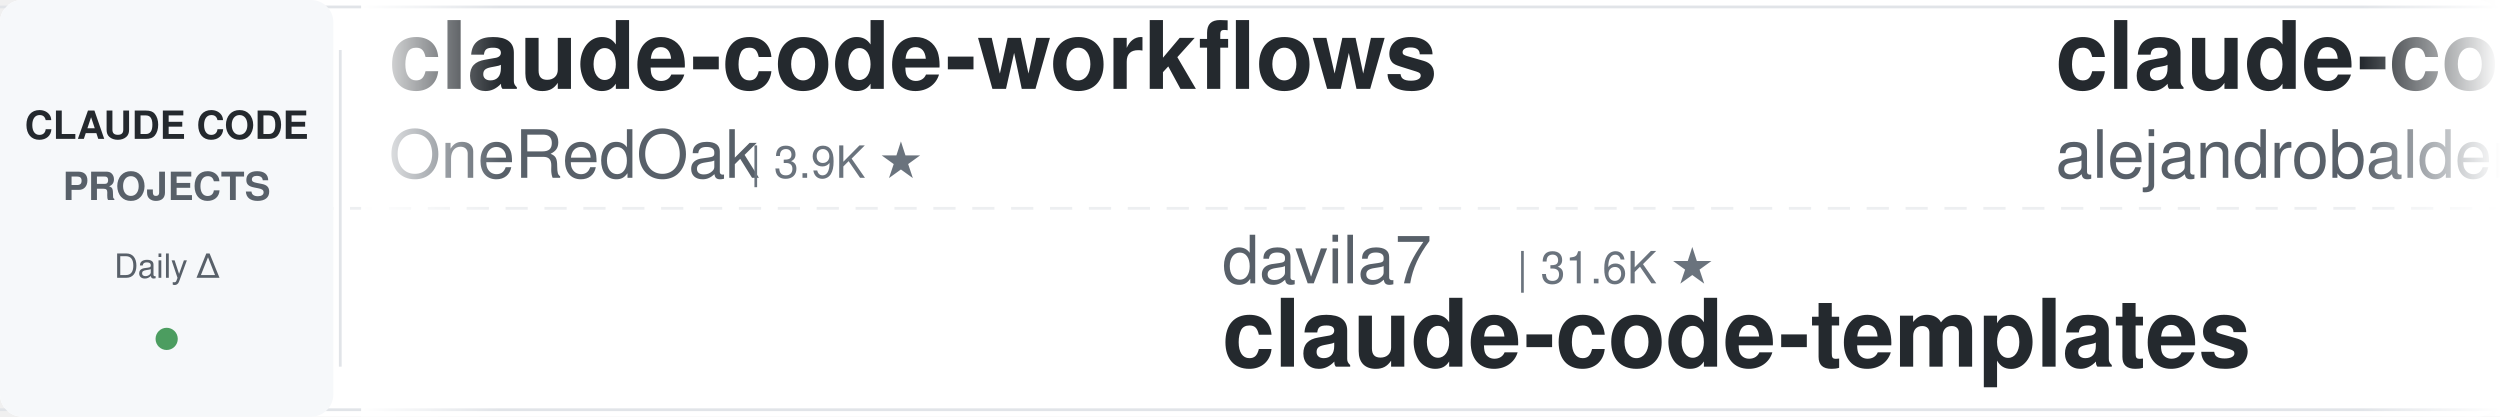
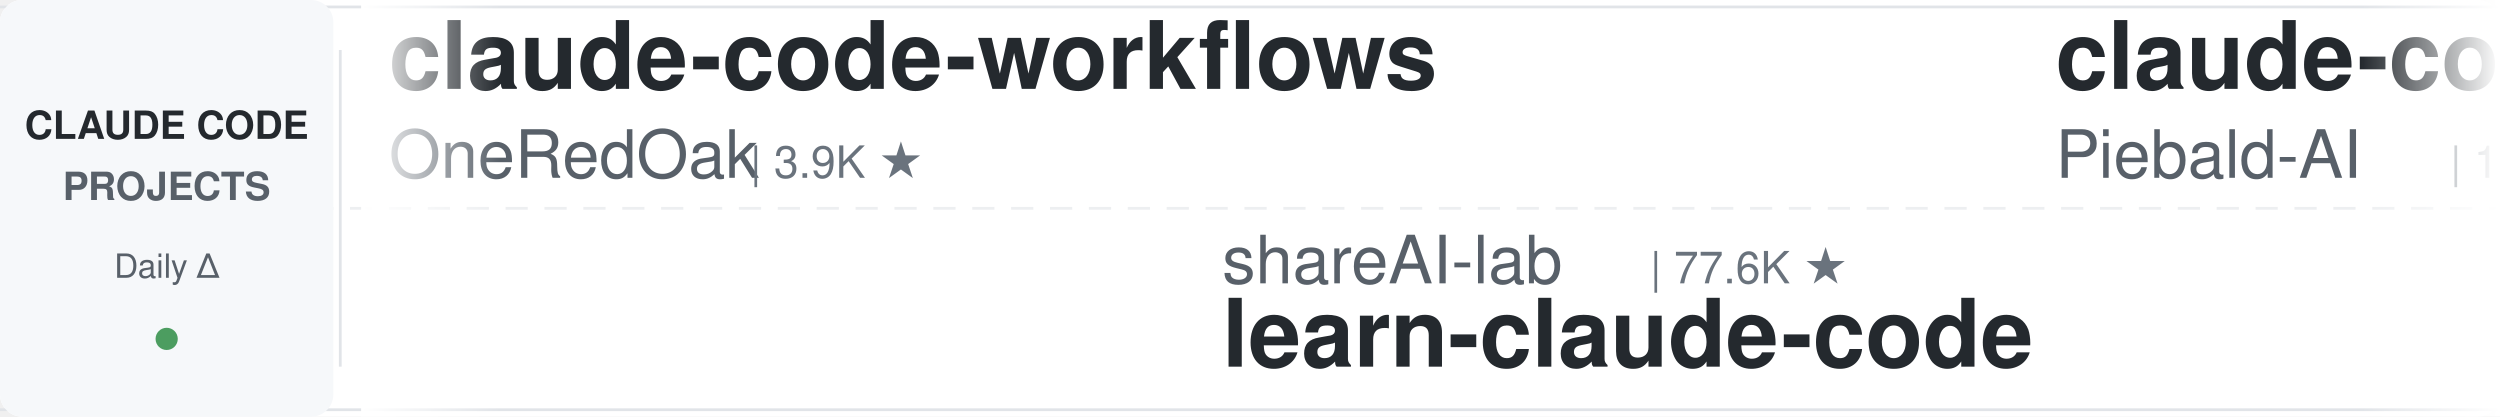
<svg xmlns="http://www.w3.org/2000/svg" width="900" height="150">
  <defs>
    <linearGradient id="leftFade" x1="0%" y1="0%" x2="100%" y2="0%">
      <stop offset="0%" style="stop-color:#ffffff;stop-opacity:1" />
      <stop offset="100%" style="stop-color:#ffffff;stop-opacity:0" />
    </linearGradient>
    <linearGradient id="rightFade" x1="0%" y1="0%" x2="100%" y2="0%">
      <stop offset="0%" style="stop-color:#ffffff;stop-opacity:0" />
      <stop offset="100%" style="stop-color:#ffffff;stop-opacity:1" />
    </linearGradient>
  </defs>
  <rect width="900" height="150" fill="#ffffff" rx="8" />
  <rect x="0" y="2" width="900" height="1" fill="#e1e4e8" />
  <rect x="0" y="147" width="900" height="1" fill="#e1e4e8" />
  <line x1="0" y1="75" x2="900" y2="75" stroke="#e1e4e8" stroke-width="1" stroke-dasharray="8 6" opacity="0.6" />
  <rect x="0" y="0" width="120" height="150" fill="#f6f8fa" rx="8" />
  <text x="60" y="50" font-family="-apple-system, BlinkMacSystemFont, 'Segoe UI', Helvetica, Arial, sans-serif" font-size="14" font-weight="600" fill="#24292e" text-anchor="middle">CLAUDE CODE</text>
  <text x="60" y="72" font-family="-apple-system, BlinkMacSystemFont, 'Segoe UI', Helvetica, Arial, sans-serif" font-size="14" font-weight="600" fill="#586069" text-anchor="middle">PROJECTS</text>
  <text x="60" y="100" font-family="-apple-system, BlinkMacSystemFont, 'Segoe UI', Helvetica, Arial, sans-serif" font-size="12" font-weight="500" fill="#586069" text-anchor="middle">Daily Δ</text>
  <circle cx="60" cy="122" r="4" fill="#22863a" opacity="0.8" />
  <rect x="122" y="18" width="1" height="114" fill="#e1e4e8" />
  <clipPath id="tickerClip">
    <rect x="130" y="0" width="770" height="150" />
  </clipPath>
  <g clip-path="url(#tickerClip)">
    <g id="tickerItems">
      <animateTransform attributeName="transform" attributeType="XML" type="translate" from="0 0" to="-3000 0" dur="54s" repeatCount="indefinite" />
      <g transform="translate(0, 0)">
        <text x="140" y="32" font-family="-apple-system, BlinkMacSystemFont, 'Segoe UI', Helvetica, Arial, sans-serif" font-size="34" font-weight="600" fill="#24292e">claude-code-workflows</text>
        <text x="140" y="64" font-family="-apple-system, BlinkMacSystemFont, 'Segoe UI', Helvetica, Arial, sans-serif" font-size="24" font-weight="400" fill="#586069">OneRedOak</text>
        <text x="270" y="64" font-family="-apple-system, BlinkMacSystemFont, 'Segoe UI', Helvetica, Arial, sans-serif" font-size="16" font-weight="500" fill="#6a737d">| 3.9K ★</text>
      </g>
      <g transform="translate(300, 0)">
-         <text x="140" y="102" font-family="-apple-system, BlinkMacSystemFont, 'Segoe UI', Helvetica, Arial, sans-serif" font-size="24" font-weight="400" fill="#586069">davila7</text>
-         <text x="246" y="102" font-family="-apple-system, BlinkMacSystemFont, 'Segoe UI', Helvetica, Arial, sans-serif" font-size="16" font-weight="500" fill="#6a737d">| 31.6K ★</text>
-         <text x="140" y="132" font-family="-apple-system, BlinkMacSystemFont, 'Segoe UI', Helvetica, Arial, sans-serif" font-size="34" font-weight="600" fill="#24292e">claude-code-templates</text>
+         <text x="140" y="102" font-family="-apple-system, BlinkMacSystemFont, 'Segoe UI', Helvetica, Arial, sans-serif" font-size="24" font-weight="400" fill="#586069">shareAI-lab</text>
+         <text x="294" y="102" font-family="-apple-system, BlinkMacSystemFont, 'Segoe UI', Helvetica, Arial, sans-serif" font-size="16" font-weight="500" fill="#6a737d">| 77.6K ★</text>
+         <text x="140" y="132" font-family="-apple-system, BlinkMacSystemFont, 'Segoe UI', Helvetica, Arial, sans-serif" font-size="34" font-weight="600" fill="#24292e">learn-claude-code</text>
      </g>
      <g transform="translate(600, 0)">
-         <text x="140" y="32" font-family="-apple-system, BlinkMacSystemFont, 'Segoe UI', Helvetica, Arial, sans-serif" font-size="34" font-weight="600" fill="#24292e">claude-code-from-source</text>
-         <text x="140" y="64" font-family="-apple-system, BlinkMacSystemFont, 'Segoe UI', Helvetica, Arial, sans-serif" font-size="24" font-weight="400" fill="#586069">alejandrobalderas</text>
-         <text x="366" y="64" font-family="-apple-system, BlinkMacSystemFont, 'Segoe UI', Helvetica, Arial, sans-serif" font-size="16" font-weight="500" fill="#6a737d">| 2.9K ★</text>
+         <text x="140" y="32" font-family="-apple-system, BlinkMacSystemFont, 'Segoe UI', Helvetica, Arial, sans-serif" font-size="34" font-weight="600" fill="#24292e">claude-code-system-promp...</text>
+         <text x="140" y="64" font-family="-apple-system, BlinkMacSystemFont, 'Segoe UI', Helvetica, Arial, sans-serif" font-size="24" font-weight="400" fill="#586069">Piebald-AI</text>
+         <text x="282" y="64" font-family="-apple-system, BlinkMacSystemFont, 'Segoe UI', Helvetica, Arial, sans-serif" font-size="16" font-weight="500" fill="#6a737d">| 12.8K ★</text>
      </g>
      <g transform="translate(900, 0)">
-         <text x="140" y="102" font-family="-apple-system, BlinkMacSystemFont, 'Segoe UI', Helvetica, Arial, sans-serif" font-size="24" font-weight="400" fill="#586069">AICoderTudou</text>
-         <text x="306" y="102" font-family="-apple-system, BlinkMacSystemFont, 'Segoe UI', Helvetica, Arial, sans-serif" font-size="16" font-weight="500" fill="#6a737d">| 494 ★</text>
-         <text x="140" y="132" font-family="-apple-system, BlinkMacSystemFont, 'Segoe UI', Helvetica, Arial, sans-serif" font-size="34" font-weight="600" fill="#24292e">claude-code-tudou</text>
+         <text x="140" y="102" font-family="-apple-system, BlinkMacSystemFont, 'Segoe UI', Helvetica, Arial, sans-serif" font-size="24" font-weight="400" fill="#586069">fuergaosi233</text>
+         <text x="306" y="102" font-family="-apple-system, BlinkMacSystemFont, 'Segoe UI', Helvetica, Arial, sans-serif" font-size="16" font-weight="500" fill="#6a737d">| 2.8K ★</text>
+         <text x="140" y="132" font-family="-apple-system, BlinkMacSystemFont, 'Segoe UI', Helvetica, Arial, sans-serif" font-size="34" font-weight="600" fill="#24292e">claude-code-proxy</text>
      </g>
      <g transform="translate(1200, 0)">
-         <text x="140" y="32" font-family="-apple-system, BlinkMacSystemFont, 'Segoe UI', Helvetica, Arial, sans-serif" font-size="34" font-weight="600" fill="#24292e">claude-code-source</text>
-         <text x="140" y="64" font-family="-apple-system, BlinkMacSystemFont, 'Segoe UI', Helvetica, Arial, sans-serif" font-size="24" font-weight="400" fill="#586069">hangsman</text>
-         <text x="258" y="64" font-family="-apple-system, BlinkMacSystemFont, 'Segoe UI', Helvetica, Arial, sans-serif" font-size="16" font-weight="500" fill="#6a737d">| 795 ★</text>
+         <text x="140" y="32" font-family="-apple-system, BlinkMacSystemFont, 'Segoe UI', Helvetica, Arial, sans-serif" font-size="34" font-weight="600" fill="#24292e">pi-vs-claude-code</text>
+         <text x="140" y="64" font-family="-apple-system, BlinkMacSystemFont, 'Segoe UI', Helvetica, Arial, sans-serif" font-size="24" font-weight="400" fill="#586069">disler</text>
+         <text x="234" y="64" font-family="-apple-system, BlinkMacSystemFont, 'Segoe UI', Helvetica, Arial, sans-serif" font-size="16" font-weight="500" fill="#6a737d">| 1.7K ★</text>
      </g>
      <g transform="translate(1500, 0)">
-         <text x="140" y="102" font-family="-apple-system, BlinkMacSystemFont, 'Segoe UI', Helvetica, Arial, sans-serif" font-size="24" font-weight="400" fill="#586069">liuup</text>
-         <text x="222" y="102" font-family="-apple-system, BlinkMacSystemFont, 'Segoe UI', Helvetica, Arial, sans-serif" font-size="16" font-weight="500" fill="#6a737d">| 4.0K ★</text>
-         <text x="140" y="132" font-family="-apple-system, BlinkMacSystemFont, 'Segoe UI', Helvetica, Arial, sans-serif" font-size="34" font-weight="600" fill="#24292e">claude-code-analysis</text>
+         <text x="140" y="102" font-family="-apple-system, BlinkMacSystemFont, 'Segoe UI', Helvetica, Arial, sans-serif" font-size="24" font-weight="400" fill="#586069">digitalsamba</text>
+         <text x="306" y="102" font-family="-apple-system, BlinkMacSystemFont, 'Segoe UI', Helvetica, Arial, sans-serif" font-size="16" font-weight="500" fill="#6a737d">| 2.1K ★</text>
+         <text x="140" y="132" font-family="-apple-system, BlinkMacSystemFont, 'Segoe UI', Helvetica, Arial, sans-serif" font-size="34" font-weight="600" fill="#24292e">claude-code-video-toolki...</text>
      </g>
      <g transform="translate(1800, 0)">
-         <text x="140" y="32" font-family="-apple-system, BlinkMacSystemFont, 'Segoe UI', Helvetica, Arial, sans-serif" font-size="34" font-weight="600" fill="#24292e">claude-code-from-scratch</text>
-         <text x="140" y="64" font-family="-apple-system, BlinkMacSystemFont, 'Segoe UI', Helvetica, Arial, sans-serif" font-size="24" font-weight="400" fill="#586069">Windy3f3f3f3f</text>
-         <text x="318" y="64" font-family="-apple-system, BlinkMacSystemFont, 'Segoe UI', Helvetica, Arial, sans-serif" font-size="16" font-weight="500" fill="#6a737d">| 2.7K ★</text>
+         <text x="140" y="32" font-family="-apple-system, BlinkMacSystemFont, 'Segoe UI', Helvetica, Arial, sans-serif" font-size="34" font-weight="600" fill="#24292e">skills</text>
+         <text x="140" y="64" font-family="-apple-system, BlinkMacSystemFont, 'Segoe UI', Helvetica, Arial, sans-serif" font-size="24" font-weight="400" fill="#586069">anthropics</text>
+         <text x="282" y="64" font-family="-apple-system, BlinkMacSystemFont, 'Segoe UI', Helvetica, Arial, sans-serif" font-size="16" font-weight="500" fill="#6a737d">| 177.9K ★</text>
      </g>
      <g transform="translate(2100, 0)">
-         <text x="140" y="102" font-family="-apple-system, BlinkMacSystemFont, 'Segoe UI', Helvetica, Arial, sans-serif" font-size="24" font-weight="400" fill="#586069">lorryjovens-hub</text>
-         <text x="342" y="102" font-family="-apple-system, BlinkMacSystemFont, 'Segoe UI', Helvetica, Arial, sans-serif" font-size="16" font-weight="500" fill="#6a737d">| 1.7K ★</text>
-         <text x="140" y="132" font-family="-apple-system, BlinkMacSystemFont, 'Segoe UI', Helvetica, Arial, sans-serif" font-size="34" font-weight="600" fill="#24292e">claude-code-rust</text>
+         <text x="140" y="102" font-family="-apple-system, BlinkMacSystemFont, 'Segoe UI', Helvetica, Arial, sans-serif" font-size="24" font-weight="400" fill="#586069">frankbria</text>
+         <text x="270" y="102" font-family="-apple-system, BlinkMacSystemFont, 'Segoe UI', Helvetica, Arial, sans-serif" font-size="16" font-weight="500" fill="#6a737d">| 9.6K ★</text>
+         <text x="140" y="132" font-family="-apple-system, BlinkMacSystemFont, 'Segoe UI', Helvetica, Arial, sans-serif" font-size="34" font-weight="600" fill="#24292e">ralph-claude-code</text>
      </g>
      <g transform="translate(2400, 0)">
-         <text x="140" y="32" font-family="-apple-system, BlinkMacSystemFont, 'Segoe UI', Helvetica, Arial, sans-serif" font-size="34" font-weight="600" fill="#24292e">claude-code-guide</text>
-         <text x="140" y="64" font-family="-apple-system, BlinkMacSystemFont, 'Segoe UI', Helvetica, Arial, sans-serif" font-size="24" font-weight="400" fill="#586069">Cranot</text>
-         <text x="234" y="64" font-family="-apple-system, BlinkMacSystemFont, 'Segoe UI', Helvetica, Arial, sans-serif" font-size="16" font-weight="500" fill="#6a737d">| 2.9K ★</text>
+         <text x="140" y="32" font-family="-apple-system, BlinkMacSystemFont, 'Segoe UI', Helvetica, Arial, sans-serif" font-size="34" font-weight="600" fill="#24292e">claude-code-reverse</text>
+         <text x="140" y="64" font-family="-apple-system, BlinkMacSystemFont, 'Segoe UI', Helvetica, Arial, sans-serif" font-size="24" font-weight="400" fill="#586069">Yuyz0112</text>
+         <text x="258" y="64" font-family="-apple-system, BlinkMacSystemFont, 'Segoe UI', Helvetica, Arial, sans-serif" font-size="16" font-weight="500" fill="#6a737d">| 2.4K ★</text>
      </g>
      <g transform="translate(2700, 0)">
-         <text x="140" y="102" font-family="-apple-system, BlinkMacSystemFont, 'Segoe UI', Helvetica, Arial, sans-serif" font-size="24" font-weight="400" fill="#586069">Alishahryar1</text>
-         <text x="306" y="102" font-family="-apple-system, BlinkMacSystemFont, 'Segoe UI', Helvetica, Arial, sans-serif" font-size="16" font-weight="500" fill="#6a737d">| 55.8K ★</text>
-         <text x="140" y="132" font-family="-apple-system, BlinkMacSystemFont, 'Segoe UI', Helvetica, Arial, sans-serif" font-size="34" font-weight="600" fill="#24292e">free-claude-code</text>
+         <text x="140" y="102" font-family="-apple-system, BlinkMacSystemFont, 'Segoe UI', Helvetica, Arial, sans-serif" font-size="24" font-weight="400" fill="#586069">nicedreamzapp</text>
+         <text x="318" y="102" font-family="-apple-system, BlinkMacSystemFont, 'Segoe UI', Helvetica, Arial, sans-serif" font-size="16" font-weight="500" fill="#6a737d">| 3.3K ★</text>
+         <text x="140" y="132" font-family="-apple-system, BlinkMacSystemFont, 'Segoe UI', Helvetica, Arial, sans-serif" font-size="34" font-weight="600" fill="#24292e">claude-code-local</text>
      </g>
      <g transform="translate(3000, 0)">
        <text x="140" y="32" font-family="-apple-system, BlinkMacSystemFont, 'Segoe UI', Helvetica, Arial, sans-serif" font-size="34" font-weight="600" fill="#24292e">claude-code-workflows</text>
        <text x="140" y="64" font-family="-apple-system, BlinkMacSystemFont, 'Segoe UI', Helvetica, Arial, sans-serif" font-size="24" font-weight="400" fill="#586069">OneRedOak</text>
        <text x="270" y="64" font-family="-apple-system, BlinkMacSystemFont, 'Segoe UI', Helvetica, Arial, sans-serif" font-size="16" font-weight="500" fill="#6a737d">| 3.9K ★</text>
      </g>
      <g transform="translate(3300, 0)">
-         <text x="140" y="102" font-family="-apple-system, BlinkMacSystemFont, 'Segoe UI', Helvetica, Arial, sans-serif" font-size="24" font-weight="400" fill="#586069">davila7</text>
-         <text x="246" y="102" font-family="-apple-system, BlinkMacSystemFont, 'Segoe UI', Helvetica, Arial, sans-serif" font-size="16" font-weight="500" fill="#6a737d">| 31.6K ★</text>
-         <text x="140" y="132" font-family="-apple-system, BlinkMacSystemFont, 'Segoe UI', Helvetica, Arial, sans-serif" font-size="34" font-weight="600" fill="#24292e">claude-code-templates</text>
+         <text x="140" y="102" font-family="-apple-system, BlinkMacSystemFont, 'Segoe UI', Helvetica, Arial, sans-serif" font-size="24" font-weight="400" fill="#586069">shareAI-lab</text>
+         <text x="294" y="102" font-family="-apple-system, BlinkMacSystemFont, 'Segoe UI', Helvetica, Arial, sans-serif" font-size="16" font-weight="500" fill="#6a737d">| 77.6K ★</text>
+         <text x="140" y="132" font-family="-apple-system, BlinkMacSystemFont, 'Segoe UI', Helvetica, Arial, sans-serif" font-size="34" font-weight="600" fill="#24292e">learn-claude-code</text>
      </g>
      <g transform="translate(3600, 0)">
-         <text x="140" y="32" font-family="-apple-system, BlinkMacSystemFont, 'Segoe UI', Helvetica, Arial, sans-serif" font-size="34" font-weight="600" fill="#24292e">claude-code-from-source</text>
-         <text x="140" y="64" font-family="-apple-system, BlinkMacSystemFont, 'Segoe UI', Helvetica, Arial, sans-serif" font-size="24" font-weight="400" fill="#586069">alejandrobalderas</text>
-         <text x="366" y="64" font-family="-apple-system, BlinkMacSystemFont, 'Segoe UI', Helvetica, Arial, sans-serif" font-size="16" font-weight="500" fill="#6a737d">| 2.9K ★</text>
+         <text x="140" y="32" font-family="-apple-system, BlinkMacSystemFont, 'Segoe UI', Helvetica, Arial, sans-serif" font-size="34" font-weight="600" fill="#24292e">claude-code-system-promp...</text>
+         <text x="140" y="64" font-family="-apple-system, BlinkMacSystemFont, 'Segoe UI', Helvetica, Arial, sans-serif" font-size="24" font-weight="400" fill="#586069">Piebald-AI</text>
+         <text x="282" y="64" font-family="-apple-system, BlinkMacSystemFont, 'Segoe UI', Helvetica, Arial, sans-serif" font-size="16" font-weight="500" fill="#6a737d">| 12.8K ★</text>
      </g>
      <g transform="translate(3900, 0)">
-         <text x="140" y="102" font-family="-apple-system, BlinkMacSystemFont, 'Segoe UI', Helvetica, Arial, sans-serif" font-size="24" font-weight="400" fill="#586069">AICoderTudou</text>
-         <text x="306" y="102" font-family="-apple-system, BlinkMacSystemFont, 'Segoe UI', Helvetica, Arial, sans-serif" font-size="16" font-weight="500" fill="#6a737d">| 494 ★</text>
-         <text x="140" y="132" font-family="-apple-system, BlinkMacSystemFont, 'Segoe UI', Helvetica, Arial, sans-serif" font-size="34" font-weight="600" fill="#24292e">claude-code-tudou</text>
+         <text x="140" y="102" font-family="-apple-system, BlinkMacSystemFont, 'Segoe UI', Helvetica, Arial, sans-serif" font-size="24" font-weight="400" fill="#586069">fuergaosi233</text>
+         <text x="306" y="102" font-family="-apple-system, BlinkMacSystemFont, 'Segoe UI', Helvetica, Arial, sans-serif" font-size="16" font-weight="500" fill="#6a737d">| 2.8K ★</text>
+         <text x="140" y="132" font-family="-apple-system, BlinkMacSystemFont, 'Segoe UI', Helvetica, Arial, sans-serif" font-size="34" font-weight="600" fill="#24292e">claude-code-proxy</text>
      </g>
    </g>
  </g>
  <rect x="130" y="0" width="50" height="150" fill="url(#leftFade)" />
  <rect x="850" y="0" width="50" height="150" fill="url(#rightFade)" />
</svg>
